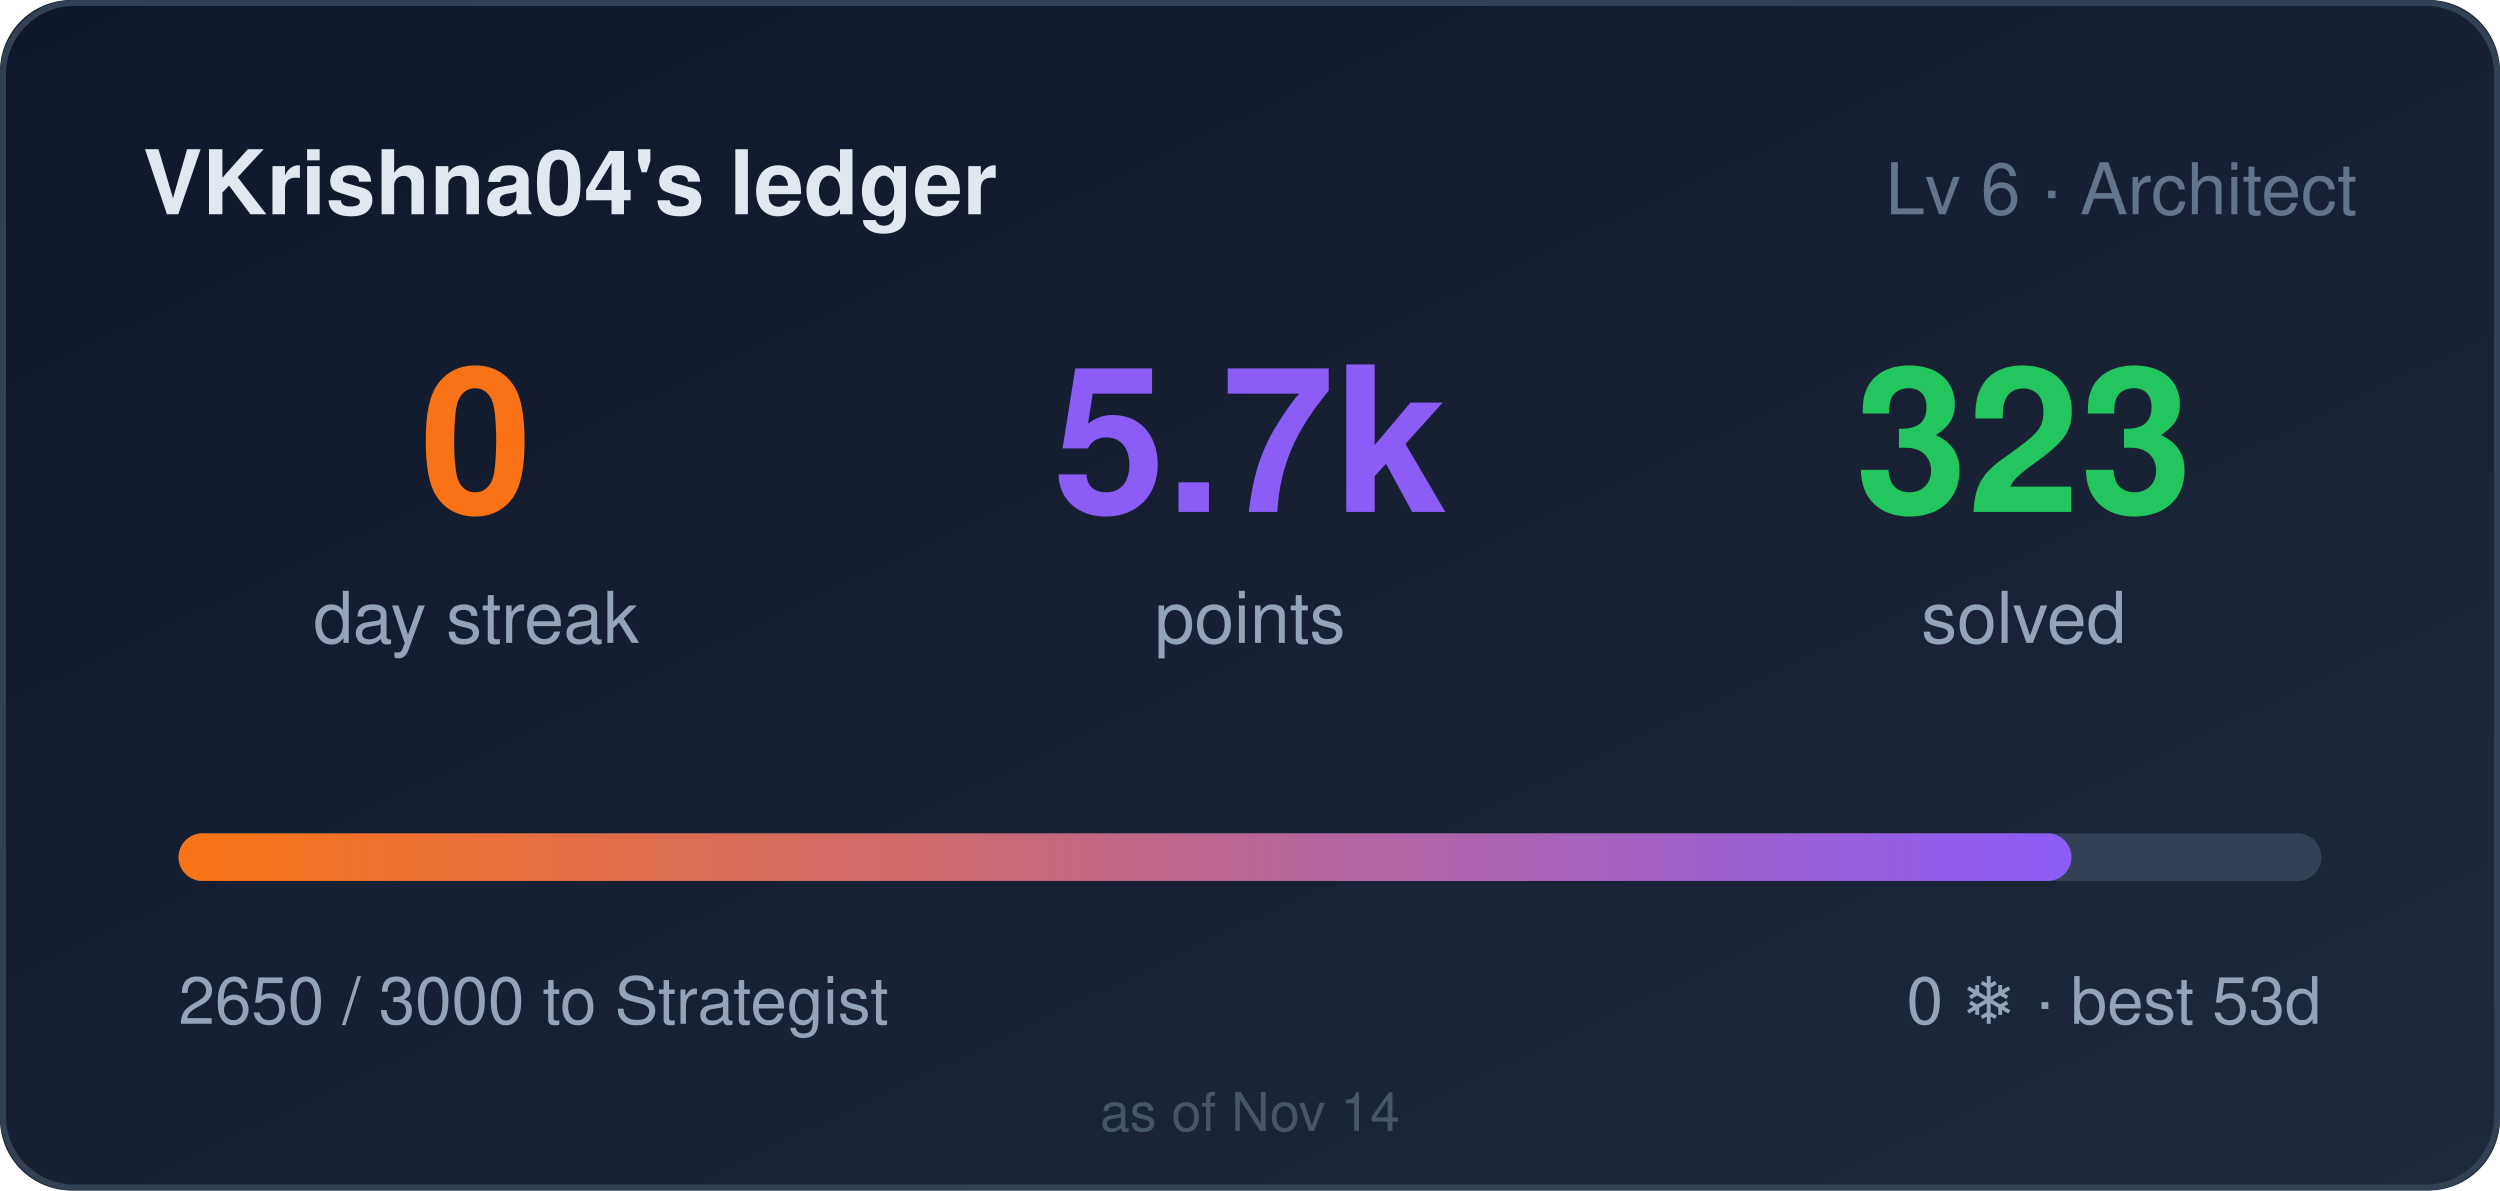
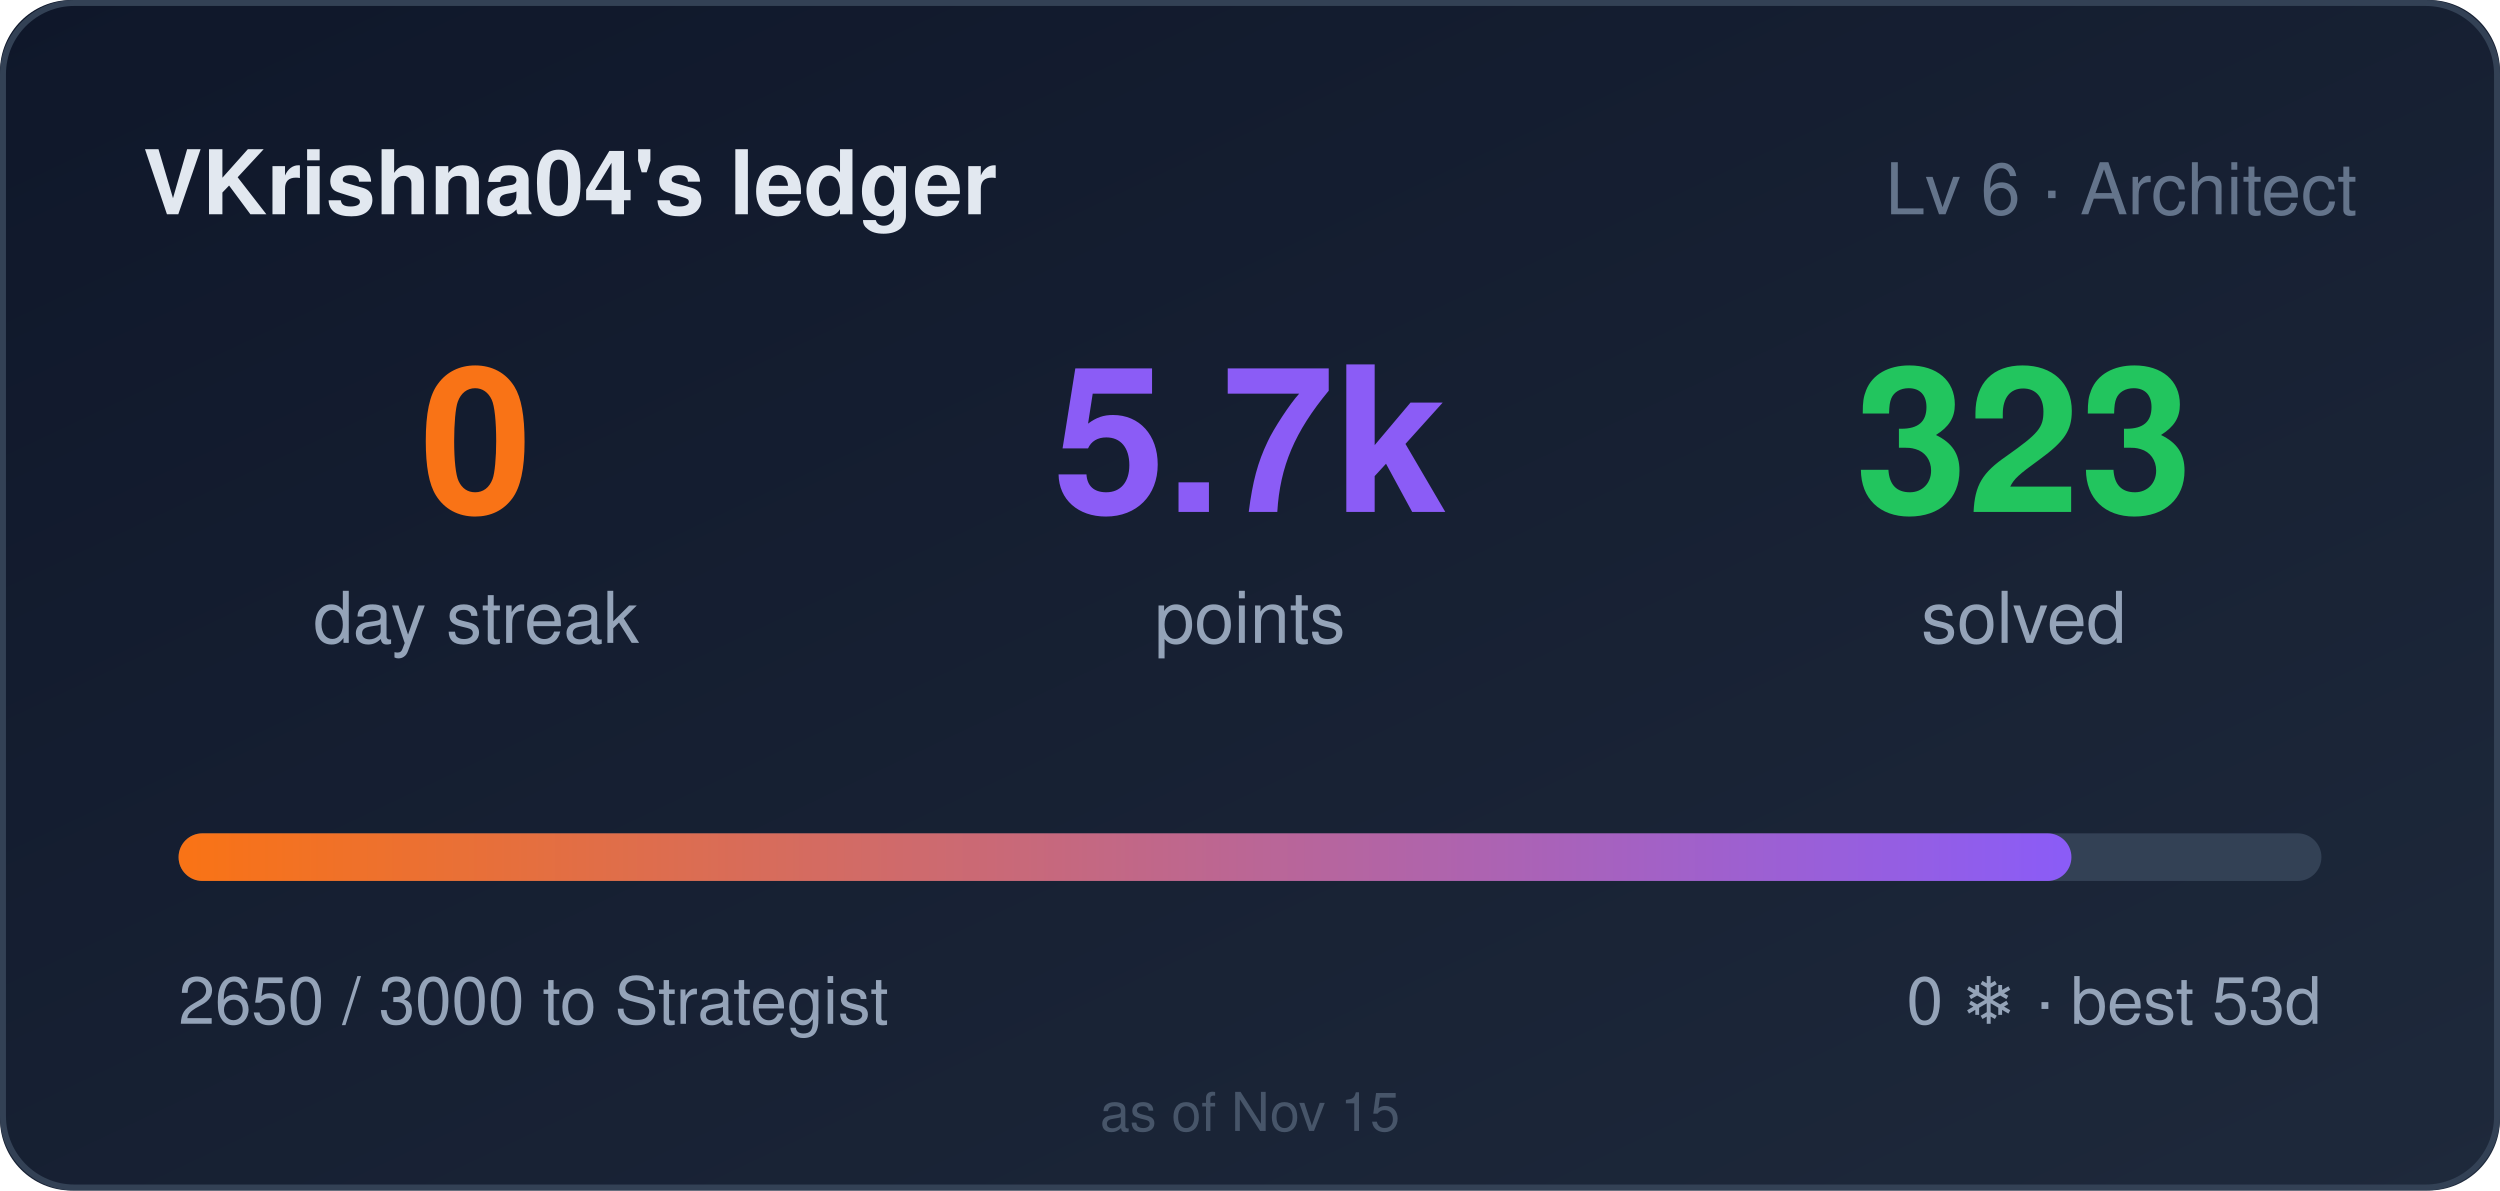
<svg xmlns="http://www.w3.org/2000/svg" width="420" height="200" role="img" aria-label="VKrishna04's ledger: 0 day streak, 5650 points">
  <style>
    .bar,.n{transform-box:fill-box}
    .bar{transform-origin:left center}
    @media (prefers-reduced-motion: no-preference){
      .bar{animation:cl-grow .9s cubic-bezier(.22,1,.36,1) both}
      .n{animation:cl-rise .5s ease-out both}
      .n2{animation-delay:.08s}
      .n3{animation-delay:.16s}
    }
    @keyframes cl-grow{from{transform:scaleX(0)}to{transform:scaleX(1)}}
    @keyframes cl-rise{from{opacity:0;transform:translateY(6px)}to{opacity:1;transform:none}}
  </style>
  <defs>
    <linearGradient id="bg" x1="0" y1="0" x2="1" y2="1">
      <stop offset="0" stop-color="#0f172a" />
      <stop offset="1" stop-color="#1e293b" />
    </linearGradient>
    <linearGradient id="bar" x1="0" y1="0" x2="1" y2="0">
      <stop offset="0" stop-color="#f97316" />
      <stop offset="1" stop-color="#8b5cf6" />
    </linearGradient>
  </defs>
  <rect width="420" height="200" rx="12" fill="url(#bg)" />
  <rect x="0.5" y="0.5" width="419" height="199" rx="12" fill="none" stroke="#334155" />
  <text x="24" y="36" fill="#e2e8f0" font-size="15" font-weight="600" font-family="Segoe UI,Helvetica,Arial,sans-serif">VKrishna04's ledger</text>
  <text x="396" y="36" fill="#64748b" font-size="12" text-anchor="end" font-family="Segoe UI,Helvetica,Arial,sans-serif">Lv 6 · Architect</text>
  <g font-family="Segoe UI,Helvetica,Arial,sans-serif">
    <text class="n n1" x="80" y="86" fill="#f97316" font-size="34" font-weight="700" text-anchor="middle">0</text>
    <text x="80" y="108" fill="#94a3b8" font-size="12" text-anchor="middle">day streak</text>
    <text class="n n2" x="210" y="86" fill="#8b5cf6" font-size="34" font-weight="700" text-anchor="middle">5.7k</text>
    <text x="210" y="108" fill="#94a3b8" font-size="12" text-anchor="middle">points</text>
    <text class="n n3" x="340" y="86" fill="#22c55e" font-size="34" font-weight="700" text-anchor="middle">323</text>
    <text x="340" y="108" fill="#94a3b8" font-size="12" text-anchor="middle">solved</text>
  </g>
  <rect x="30" y="140" width="360" height="8" rx="4" fill="#334155" />
  <rect class="bar" x="30" y="140" width="318" height="8" rx="4" fill="url(#bar)" />
  <text x="30" y="172" fill="#94a3b8" font-size="11" font-family="Segoe UI,Helvetica,Arial,sans-serif">2650 / 3000 to Strategist</text>
  <text x="390" y="172" fill="#94a3b8" font-size="11" text-anchor="end" font-family="Segoe UI,Helvetica,Arial,sans-serif">0 ❄ · best 53d</text>
-   <text x="210" y="190" fill="#475569" font-size="9" text-anchor="middle" font-family="Segoe UI,Helvetica,Arial,sans-serif">as of Nov 14</text>
+   <text x="210" y="190" fill="#475569" font-size="9" text-anchor="middle" font-family="Segoe UI,Helvetica,Arial,sans-serif">as of Nov 15</text>
</svg>
